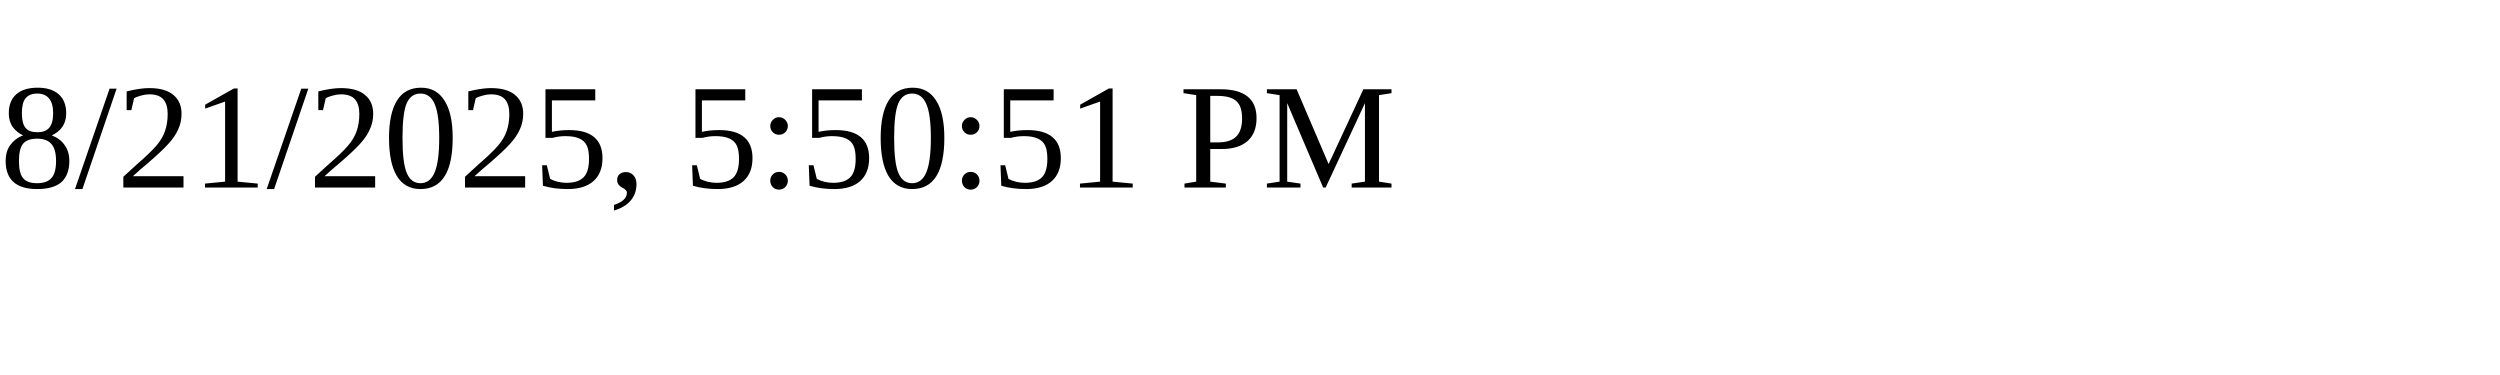
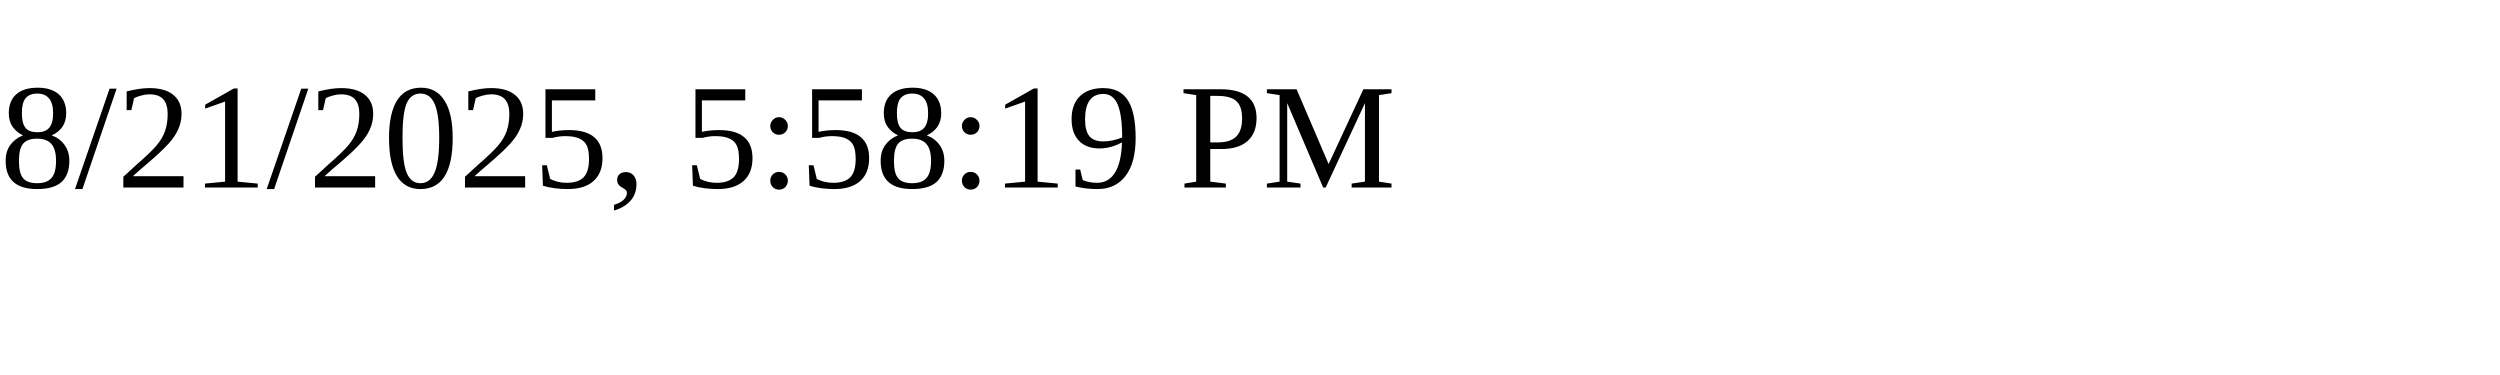
<svg xmlns="http://www.w3.org/2000/svg" height="30" width="200">
-   <text x="0" y="15">8/21/2025, 5:50:51 PM</text>
+   <text x="0" y="15">8/21/2025, 5:58:19 PM</text>
</svg>
